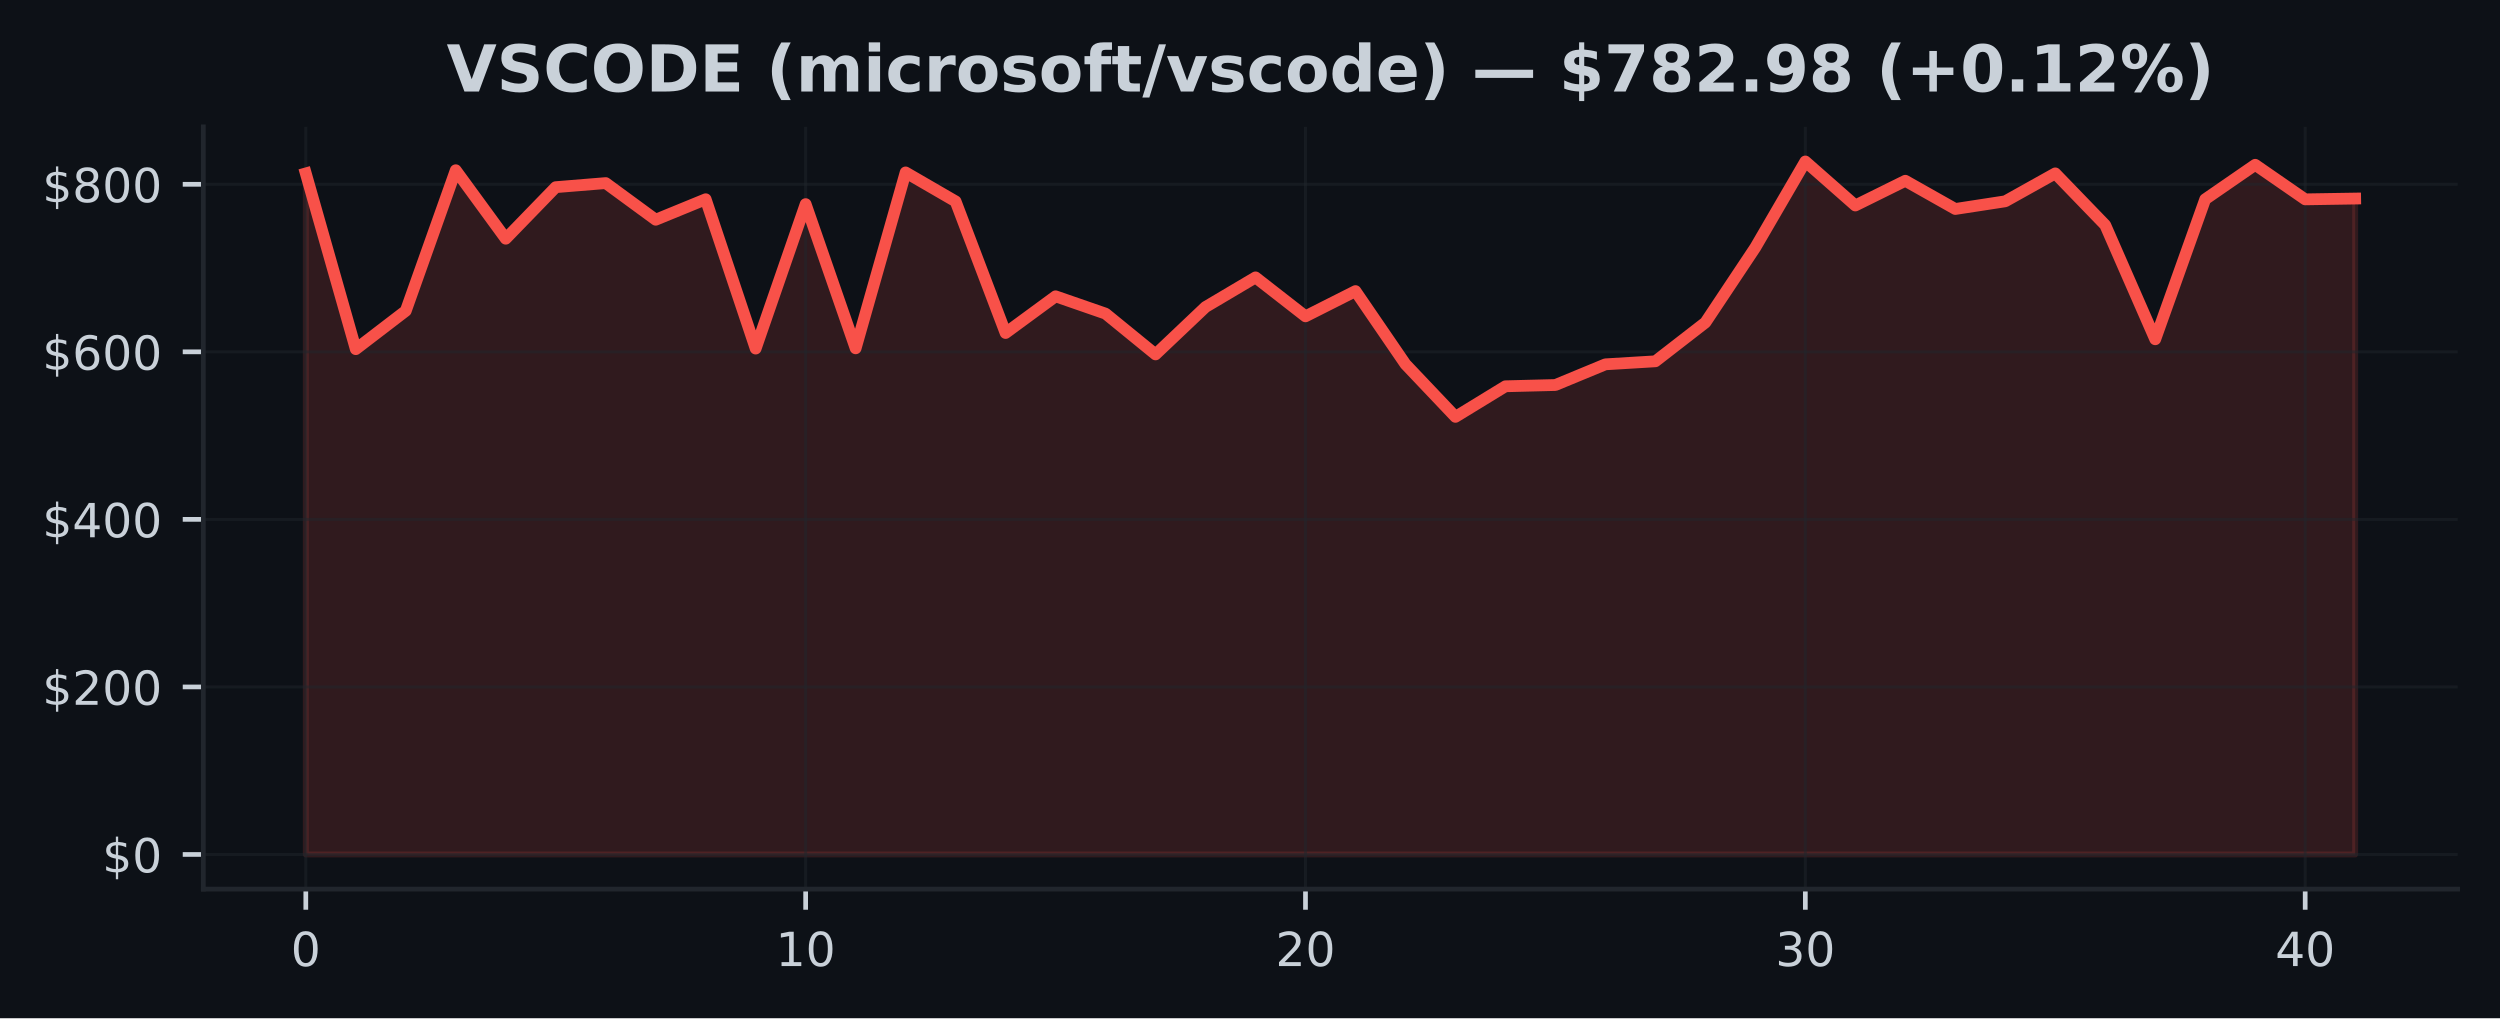
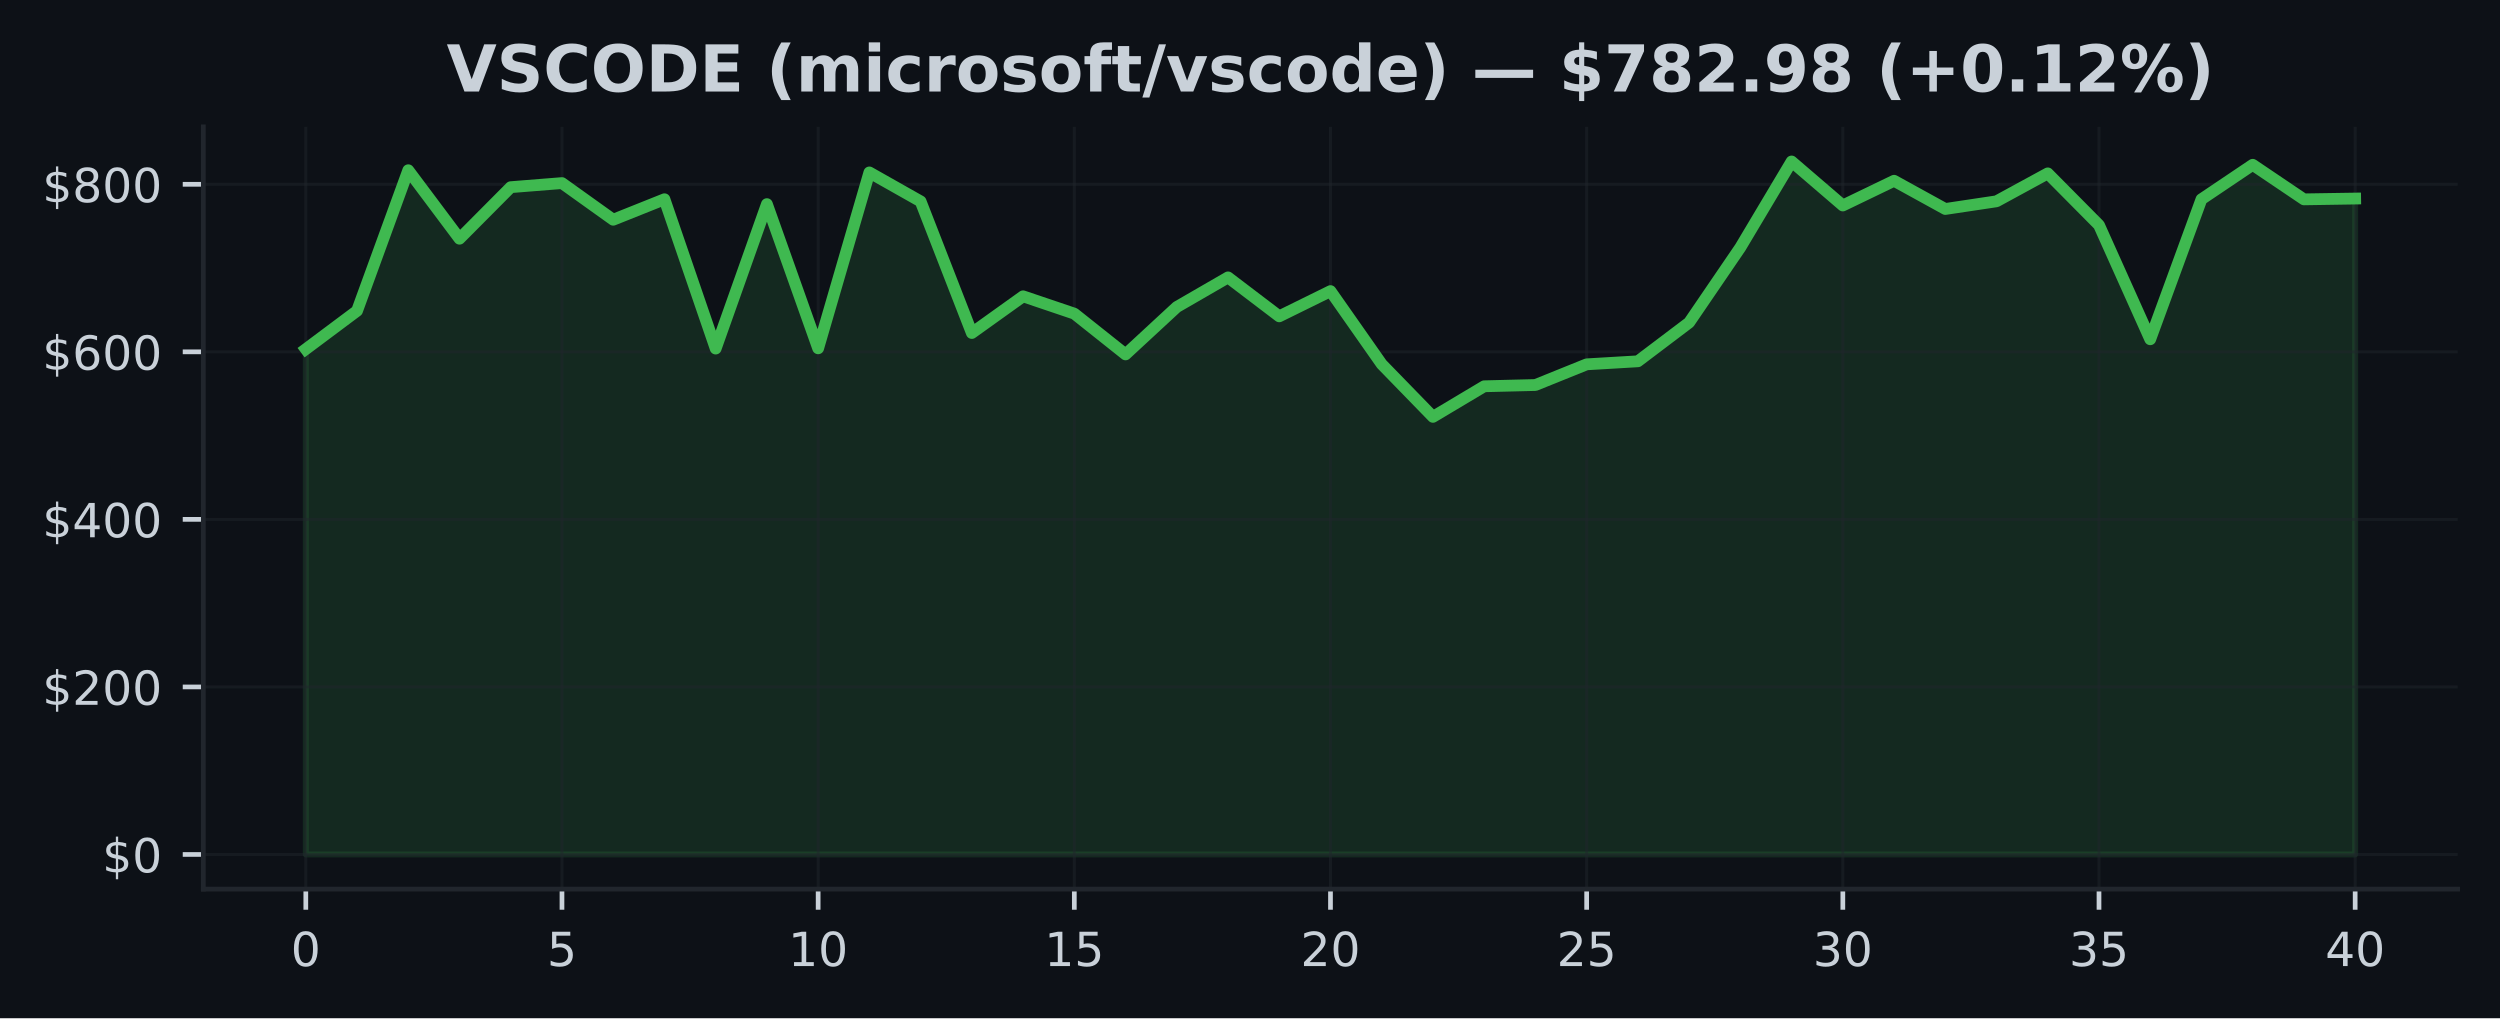
<svg xmlns="http://www.w3.org/2000/svg" xmlns:xlink="http://www.w3.org/1999/xlink" width="424.91pt" height="173.061pt" viewBox="0 0 424.91 173.061" version="1.1">
  <defs>
    <style type="text/css">*{stroke-linejoin: round; stroke-linecap: butt}</style>
  </defs>
  <g id="figure_1">
    <g id="patch_1">
      <path d="M 0 173.061  L 424.91 173.061  L 424.91 0  L 0 0  z " style="fill: #0d1117" />
    </g>
    <g id="axes_1">
      <g id="patch_2">
        <path d="M 34.56 151.118  L 417.71 151.118  L 417.71 21.558  L 34.56 21.558  z " style="fill: #0d1117" />
      </g>
      <g id="FillBetweenPolyCollection_1">
        <defs>
-           <path id="m2d15ee8fa7" d="M 51.976 -27.832  L 51.976 -143.586  L 60.471 -113.718  L 68.967 -120.227  L 77.463 -144.126  L 85.958 -132.49  L 94.454 -141.248  L 102.949 -141.943  L 111.445 -135.714  L 119.94 -139.196  L 128.436 -113.817  L 136.932 -138.366  L 145.427 -113.861  L 153.923 -143.754  L 162.418 -138.833  L 170.914 -116.463  L 179.409 -122.698  L 187.905 -119.754  L 196.401 -112.827  L 204.896 -120.882  L 213.392 -125.916  L 221.887 -119.295  L 230.383 -123.584  L 238.878 -111.164  L 247.374 -102.211  L 255.869 -107.408  L 264.365 -107.624  L 272.861 -111.138  L 281.356 -111.654  L 289.852 -118.239  L 298.347 -131.006  L 306.843 -145.613  L 315.338 -138.137  L 323.834 -142.337  L 332.33 -137.54  L 340.825 -138.847  L 349.321 -143.592  L 357.816 -134.804  L 366.312 -115.398  L 374.807 -139.192  L 383.303 -145.052  L 391.799 -139.176  L 400.294 -139.314  L 400.294 -27.832  L 400.294 -27.832  L 391.799 -27.832  L 383.303 -27.832  L 374.807 -27.832  L 366.312 -27.832  L 357.816 -27.832  L 349.321 -27.832  L 340.825 -27.832  L 332.33 -27.832  L 323.834 -27.832  L 315.338 -27.832  L 306.843 -27.832  L 298.347 -27.832  L 289.852 -27.832  L 281.356 -27.832  L 272.861 -27.832  L 264.365 -27.832  L 255.869 -27.832  L 247.374 -27.832  L 238.878 -27.832  L 230.383 -27.832  L 221.887 -27.832  L 213.392 -27.832  L 204.896 -27.832  L 196.401 -27.832  L 187.905 -27.832  L 179.409 -27.832  L 170.914 -27.832  L 162.418 -27.832  L 153.923 -27.832  L 145.427 -27.832  L 136.932 -27.832  L 128.436 -27.832  L 119.94 -27.832  L 111.445 -27.832  L 102.949 -27.832  L 94.454 -27.832  L 85.958 -27.832  L 77.463 -27.832  L 68.967 -27.832  L 60.471 -27.832  L 51.976 -27.832  z " style="stroke: #f85149; stroke-opacity: 0.15" />
+           <path id="m93e694ca30" d="M 51.976 -27.832  L 51.976 -113.718  L 60.684 -120.227  L 69.392 -144.126  L 78.1 -132.49  L 86.808 -141.248  L 95.516 -141.943  L 104.224 -135.714  L 112.932 -139.196  L 121.64 -113.817  L 130.347 -138.366  L 139.055 -113.861  L 147.763 -143.754  L 156.471 -138.833  L 165.179 -116.463  L 173.887 -122.698  L 182.595 -119.754  L 191.303 -112.827  L 200.011 -120.882  L 208.719 -125.916  L 217.427 -119.295  L 226.135 -123.584  L 234.843 -111.164  L 243.551 -102.211  L 252.259 -107.408  L 260.967 -107.624  L 269.675 -111.138  L 278.383 -111.654  L 287.091 -118.239  L 295.799 -131.006  L 304.507 -145.613  L 313.215 -138.137  L 321.923 -142.337  L 330.63 -137.54  L 339.338 -138.847  L 348.046 -143.592  L 356.754 -134.804  L 365.462 -115.398  L 374.17 -139.192  L 382.878 -145.052  L 391.586 -139.176  L 400.294 -139.314  L 400.294 -27.832  L 400.294 -27.832  L 391.586 -27.832  L 382.878 -27.832  L 374.17 -27.832  L 365.462 -27.832  L 356.754 -27.832  L 348.046 -27.832  L 339.338 -27.832  L 330.63 -27.832  L 321.923 -27.832  L 313.215 -27.832  L 304.507 -27.832  L 295.799 -27.832  L 287.091 -27.832  L 278.383 -27.832  L 269.675 -27.832  L 260.967 -27.832  L 252.259 -27.832  L 243.551 -27.832  L 234.843 -27.832  L 226.135 -27.832  L 217.427 -27.832  L 208.719 -27.832  L 200.011 -27.832  L 191.303 -27.832  L 182.595 -27.832  L 173.887 -27.832  L 165.179 -27.832  L 156.471 -27.832  L 147.763 -27.832  L 139.055 -27.832  L 130.347 -27.832  L 121.64 -27.832  L 112.932 -27.832  L 104.224 -27.832  L 95.516 -27.832  L 86.808 -27.832  L 78.1 -27.832  L 69.392 -27.832  L 60.684 -27.832  L 51.976 -27.832  z " style="stroke: #3fb950; stroke-opacity: 0.15" />
        </defs>
-         <g clip-path="url(#pbd4313c63b)">
-           <use xlink:href="#m2d15ee8fa7" x="0" y="173.061" style="fill: #f85149; fill-opacity: 0.15; stroke: #f85149; stroke-opacity: 0.15" />
+         <g clip-path="url(#pdc74cc0669)">
+           <use xlink:href="#m93e694ca30" x="0" y="173.061" style="fill: #3fb950; fill-opacity: 0.15; stroke: #3fb950; stroke-opacity: 0.15" />
        </g>
      </g>
      <g id="matplotlib.axis_1">
        <g id="xtick_1">
          <g id="line2d_1">
-             <path d="M 51.976 151.118  L 51.976 21.558  " clip-path="url(#pbd4313c63b)" style="fill: none; stroke: #21262d; stroke-opacity: 0.5; stroke-width: 0.5; stroke-linecap: square" />
+             <path d="M 51.976 151.118  L 51.976 21.558  " clip-path="url(#pdc74cc0669)" style="fill: none; stroke: #21262d; stroke-opacity: 0.5; stroke-width: 0.5; stroke-linecap: square" />
          </g>
          <g id="line2d_2">
            <defs>
-               <path id="m756173aa57" d="M 0 0  L 0 3.5  " style="stroke: #c9d1d9; stroke-width: 0.8" />
+               <path id="m09c4f8b5d8" d="M 0 0  L 0 3.5  " style="stroke: #c9d1d9; stroke-width: 0.8" />
            </defs>
            <g>
-               <use xlink:href="#m756173aa57" x="51.976" y="151.118" style="fill: #c9d1d9; stroke: #c9d1d9; stroke-width: 0.8" />
+               <use xlink:href="#m09c4f8b5d8" x="51.976" y="151.118" style="fill: #c9d1d9; stroke: #c9d1d9; stroke-width: 0.8" />
            </g>
          </g>
          <g id="text_1">
            <g style="fill: #c9d1d9" transform="translate(49.43091 164.197) scale(0.08 -0.08)">
              <defs>
                <path id="DejaVuSans-30" d="M 2034 4250  Q 1547 4250 1301 3770  Q 1056 3291 1056 2328  Q 1056 1369 1301 889  Q 1547 409 2034 409  Q 2525 409 2770 889  Q 3016 1369 3016 2328  Q 3016 3291 2770 3770  Q 2525 4250 2034 4250  z M 2034 4750  Q 2819 4750 3233 4129  Q 3647 3509 3647 2328  Q 3647 1150 3233 529  Q 2819 -91 2034 -91  Q 1250 -91 836 529  Q 422 1150 422 2328  Q 422 3509 836 4129  Q 1250 4750 2034 4750  z " transform="scale(0.015625)" />
              </defs>
              <use xlink:href="#DejaVuSans-30" />
            </g>
          </g>
        </g>
        <g id="xtick_2">
          <g id="line2d_3">
-             <path d="M 136.932 151.118  L 136.932 21.558  " clip-path="url(#pbd4313c63b)" style="fill: none; stroke: #21262d; stroke-opacity: 0.5; stroke-width: 0.5; stroke-linecap: square" />
+             <path d="M 95.516 151.118  L 95.516 21.558  " clip-path="url(#pdc74cc0669)" style="fill: none; stroke: #21262d; stroke-opacity: 0.5; stroke-width: 0.5; stroke-linecap: square" />
          </g>
          <g id="line2d_4">
            <g>
-               <use xlink:href="#m756173aa57" x="136.932" y="151.118" style="fill: #c9d1d9; stroke: #c9d1d9; stroke-width: 0.8" />
+               <use xlink:href="#m09c4f8b5d8" x="95.516" y="151.118" style="fill: #c9d1d9; stroke: #c9d1d9; stroke-width: 0.8" />
            </g>
          </g>
          <g id="text_2">
-             <g style="fill: #c9d1d9" transform="translate(131.8416 164.197) scale(0.08 -0.08)">
-               <defs>
-                 <path id="DejaVuSans-31" d="M 794 531  L 1825 531  L 1825 4091  L 703 3866  L 703 4441  L 1819 4666  L 2450 4666  L 2450 531  L 3481 531  L 3481 0  L 794 0  L 794 531  z " transform="scale(0.015625)" />
-               </defs>
-               <use xlink:href="#DejaVuSans-31" />
-               <use xlink:href="#DejaVuSans-30" transform="translate(63.62305 0)" />
+             <g style="fill: #c9d1d9" transform="translate(92.97068 164.197) scale(0.08 -0.08)">
+               <defs>
+                 <path id="DejaVuSans-35" d="M 691 4666  L 3169 4666  L 3169 4134  L 1269 4134  L 1269 2991  Q 1406 3038 1543 3061  Q 1681 3084 1819 3084  Q 2600 3084 3056 2656  Q 3513 2228 3513 1497  Q 3513 744 3044 326  Q 2575 -91 1722 -91  Q 1428 -91 1123 -41  Q 819 9 494 109  L 494 744  Q 775 591 1075 516  Q 1375 441 1709 441  Q 2250 441 2565 725  Q 2881 1009 2881 1497  Q 2881 1984 2565 2268  Q 2250 2553 1709 2553  Q 1456 2553 1204 2497  Q 953 2441 691 2322  L 691 4666  z " transform="scale(0.015625)" />
+               </defs>
+               <use xlink:href="#DejaVuSans-35" />
            </g>
          </g>
        </g>
        <g id="xtick_3">
          <g id="line2d_5">
-             <path d="M 221.887 151.118  L 221.887 21.558  " clip-path="url(#pbd4313c63b)" style="fill: none; stroke: #21262d; stroke-opacity: 0.5; stroke-width: 0.5; stroke-linecap: square" />
+             <path d="M 139.055 151.118  L 139.055 21.558  " clip-path="url(#pdc74cc0669)" style="fill: none; stroke: #21262d; stroke-opacity: 0.5; stroke-width: 0.5; stroke-linecap: square" />
          </g>
          <g id="line2d_6">
            <g>
-               <use xlink:href="#m756173aa57" x="221.887" y="151.118" style="fill: #c9d1d9; stroke: #c9d1d9; stroke-width: 0.8" />
+               <use xlink:href="#m09c4f8b5d8" x="139.055" y="151.118" style="fill: #c9d1d9; stroke: #c9d1d9; stroke-width: 0.8" />
            </g>
          </g>
          <g id="text_3">
-             <g style="fill: #c9d1d9" transform="translate(216.7972 164.197) scale(0.08 -0.08)">
-               <defs>
-                 <path id="DejaVuSans-32" d="M 1228 531  L 3431 531  L 3431 0  L 469 0  L 469 531  Q 828 903 1448 1529  Q 2069 2156 2228 2338  Q 2531 2678 2651 2914  Q 2772 3150 2772 3378  Q 2772 3750 2511 3984  Q 2250 4219 1831 4219  Q 1534 4219 1204 4116  Q 875 4013 500 3803  L 500 4441  Q 881 4594 1212 4672  Q 1544 4750 1819 4750  Q 2544 4750 2975 4387  Q 3406 4025 3406 3419  Q 3406 3131 3298 2873  Q 3191 2616 2906 2266  Q 2828 2175 2409 1742  Q 1991 1309 1228 531  z " transform="scale(0.015625)" />
-               </defs>
-               <use xlink:href="#DejaVuSans-32" />
+             <g style="fill: #c9d1d9" transform="translate(133.9655 164.197) scale(0.08 -0.08)">
+               <defs>
+                 <path id="DejaVuSans-31" d="M 794 531  L 1825 531  L 1825 4091  L 703 3866  L 703 4441  L 1819 4666  L 2450 4666  L 2450 531  L 3481 531  L 3481 0  L 794 0  L 794 531  z " transform="scale(0.015625)" />
+               </defs>
+               <use xlink:href="#DejaVuSans-31" />
              <use xlink:href="#DejaVuSans-30" transform="translate(63.62305 0)" />
            </g>
          </g>
        </g>
        <g id="xtick_4">
          <g id="line2d_7">
-             <path d="M 306.843 151.118  L 306.843 21.558  " clip-path="url(#pbd4313c63b)" style="fill: none; stroke: #21262d; stroke-opacity: 0.5; stroke-width: 0.5; stroke-linecap: square" />
+             <path d="M 182.595 151.118  L 182.595 21.558  " clip-path="url(#pdc74cc0669)" style="fill: none; stroke: #21262d; stroke-opacity: 0.5; stroke-width: 0.5; stroke-linecap: square" />
          </g>
          <g id="line2d_8">
            <g>
-               <use xlink:href="#m756173aa57" x="306.843" y="151.118" style="fill: #c9d1d9; stroke: #c9d1d9; stroke-width: 0.8" />
+               <use xlink:href="#m09c4f8b5d8" x="182.595" y="151.118" style="fill: #c9d1d9; stroke: #c9d1d9; stroke-width: 0.8" />
            </g>
          </g>
          <g id="text_4">
-             <g style="fill: #c9d1d9" transform="translate(301.7529 164.197) scale(0.08 -0.08)">
-               <defs>
-                 <path id="DejaVuSans-33" d="M 2597 2516  Q 3050 2419 3304 2112  Q 3559 1806 3559 1356  Q 3559 666 3084 287  Q 2609 -91 1734 -91  Q 1441 -91 1130 -33  Q 819 25 488 141  L 488 750  Q 750 597 1062 519  Q 1375 441 1716 441  Q 2309 441 2620 675  Q 2931 909 2931 1356  Q 2931 1769 2642 2001  Q 2353 2234 1838 2234  L 1294 2234  L 1294 2753  L 1863 2753  Q 2328 2753 2575 2939  Q 2822 3125 2822 3475  Q 2822 3834 2567 4026  Q 2313 4219 1838 4219  Q 1578 4219 1281 4162  Q 984 4106 628 3988  L 628 4550  Q 988 4650 1302 4700  Q 1616 4750 1894 4750  Q 2613 4750 3031 4423  Q 3450 4097 3450 3541  Q 3450 3153 3228 2886  Q 3006 2619 2597 2516  z " transform="scale(0.015625)" />
-               </defs>
-               <use xlink:href="#DejaVuSans-33" />
-               <use xlink:href="#DejaVuSans-30" transform="translate(63.62305 0)" />
+             <g style="fill: #c9d1d9" transform="translate(177.5052 164.197) scale(0.08 -0.08)">
+               <use xlink:href="#DejaVuSans-31" />
+               <use xlink:href="#DejaVuSans-35" transform="translate(63.62305 0)" />
            </g>
          </g>
        </g>
        <g id="xtick_5">
          <g id="line2d_9">
-             <path d="M 391.799 151.118  L 391.799 21.558  " clip-path="url(#pbd4313c63b)" style="fill: none; stroke: #21262d; stroke-opacity: 0.5; stroke-width: 0.5; stroke-linecap: square" />
+             <path d="M 226.135 151.118  L 226.135 21.558  " clip-path="url(#pdc74cc0669)" style="fill: none; stroke: #21262d; stroke-opacity: 0.5; stroke-width: 0.5; stroke-linecap: square" />
          </g>
          <g id="line2d_10">
            <g>
-               <use xlink:href="#m756173aa57" x="391.799" y="151.118" style="fill: #c9d1d9; stroke: #c9d1d9; stroke-width: 0.8" />
+               <use xlink:href="#m09c4f8b5d8" x="226.135" y="151.118" style="fill: #c9d1d9; stroke: #c9d1d9; stroke-width: 0.8" />
            </g>
          </g>
          <g id="text_5">
-             <g style="fill: #c9d1d9" transform="translate(386.7085 164.197) scale(0.08 -0.08)">
+             <g style="fill: #c9d1d9" transform="translate(221.045 164.197) scale(0.08 -0.08)">
+               <defs>
+                 <path id="DejaVuSans-32" d="M 1228 531  L 3431 531  L 3431 0  L 469 0  L 469 531  Q 828 903 1448 1529  Q 2069 2156 2228 2338  Q 2531 2678 2651 2914  Q 2772 3150 2772 3378  Q 2772 3750 2511 3984  Q 2250 4219 1831 4219  Q 1534 4219 1204 4116  Q 875 4013 500 3803  L 500 4441  Q 881 4594 1212 4672  Q 1544 4750 1819 4750  Q 2544 4750 2975 4387  Q 3406 4025 3406 3419  Q 3406 3131 3298 2873  Q 3191 2616 2906 2266  Q 2828 2175 2409 1742  Q 1991 1309 1228 531  z " transform="scale(0.015625)" />
+               </defs>
+               <use xlink:href="#DejaVuSans-32" />
+               <use xlink:href="#DejaVuSans-30" transform="translate(63.62305 0)" />
+             </g>
+           </g>
+         </g>
+         <g id="xtick_6">
+           <g id="line2d_11">
+             <path d="M 269.675 151.118  L 269.675 21.558  " clip-path="url(#pdc74cc0669)" style="fill: none; stroke: #21262d; stroke-opacity: 0.5; stroke-width: 0.5; stroke-linecap: square" />
+           </g>
+           <g id="line2d_12">
+             <g>
+               <use xlink:href="#m09c4f8b5d8" x="269.675" y="151.118" style="fill: #c9d1d9; stroke: #c9d1d9; stroke-width: 0.8" />
+             </g>
+           </g>
+           <g id="text_6">
+             <g style="fill: #c9d1d9" transform="translate(264.5848 164.197) scale(0.08 -0.08)">
+               <use xlink:href="#DejaVuSans-32" />
+               <use xlink:href="#DejaVuSans-35" transform="translate(63.62305 0)" />
+             </g>
+           </g>
+         </g>
+         <g id="xtick_7">
+           <g id="line2d_13">
+             <path d="M 313.215 151.118  L 313.215 21.558  " clip-path="url(#pdc74cc0669)" style="fill: none; stroke: #21262d; stroke-opacity: 0.5; stroke-width: 0.5; stroke-linecap: square" />
+           </g>
+           <g id="line2d_14">
+             <g>
+               <use xlink:href="#m09c4f8b5d8" x="313.215" y="151.118" style="fill: #c9d1d9; stroke: #c9d1d9; stroke-width: 0.8" />
+             </g>
+           </g>
+           <g id="text_7">
+             <g style="fill: #c9d1d9" transform="translate(308.1245 164.197) scale(0.08 -0.08)">
+               <defs>
+                 <path id="DejaVuSans-33" d="M 2597 2516  Q 3050 2419 3304 2112  Q 3559 1806 3559 1356  Q 3559 666 3084 287  Q 2609 -91 1734 -91  Q 1441 -91 1130 -33  Q 819 25 488 141  L 488 750  Q 750 597 1062 519  Q 1375 441 1716 441  Q 2309 441 2620 675  Q 2931 909 2931 1356  Q 2931 1769 2642 2001  Q 2353 2234 1838 2234  L 1294 2234  L 1294 2753  L 1863 2753  Q 2328 2753 2575 2939  Q 2822 3125 2822 3475  Q 2822 3834 2567 4026  Q 2313 4219 1838 4219  Q 1578 4219 1281 4162  Q 984 4106 628 3988  L 628 4550  Q 988 4650 1302 4700  Q 1616 4750 1894 4750  Q 2613 4750 3031 4423  Q 3450 4097 3450 3541  Q 3450 3153 3228 2886  Q 3006 2619 2597 2516  z " transform="scale(0.015625)" />
+               </defs>
+               <use xlink:href="#DejaVuSans-33" />
+               <use xlink:href="#DejaVuSans-30" transform="translate(63.62305 0)" />
+             </g>
+           </g>
+         </g>
+         <g id="xtick_8">
+           <g id="line2d_15">
+             <path d="M 356.754 151.118  L 356.754 21.558  " clip-path="url(#pdc74cc0669)" style="fill: none; stroke: #21262d; stroke-opacity: 0.5; stroke-width: 0.5; stroke-linecap: square" />
+           </g>
+           <g id="line2d_16">
+             <g>
+               <use xlink:href="#m09c4f8b5d8" x="356.754" y="151.118" style="fill: #c9d1d9; stroke: #c9d1d9; stroke-width: 0.8" />
+             </g>
+           </g>
+           <g id="text_8">
+             <g style="fill: #c9d1d9" transform="translate(351.6643 164.197) scale(0.08 -0.08)">
+               <use xlink:href="#DejaVuSans-33" />
+               <use xlink:href="#DejaVuSans-35" transform="translate(63.62305 0)" />
+             </g>
+           </g>
+         </g>
+         <g id="xtick_9">
+           <g id="line2d_17">
+             <path d="M 400.294 151.118  L 400.294 21.558  " clip-path="url(#pdc74cc0669)" style="fill: none; stroke: #21262d; stroke-opacity: 0.5; stroke-width: 0.5; stroke-linecap: square" />
+           </g>
+           <g id="line2d_18">
+             <g>
+               <use xlink:href="#m09c4f8b5d8" x="400.294" y="151.118" style="fill: #c9d1d9; stroke: #c9d1d9; stroke-width: 0.8" />
+             </g>
+           </g>
+           <g id="text_9">
+             <g style="fill: #c9d1d9" transform="translate(395.2041 164.197) scale(0.08 -0.08)">
              <defs>
                <path id="DejaVuSans-34" d="M 2419 4116  L 825 1625  L 2419 1625  L 2419 4116  z M 2253 4666  L 3047 4666  L 3047 1625  L 3713 1625  L 3713 1100  L 3047 1100  L 3047 0  L 2419 0  L 2419 1100  L 313 1100  L 313 1709  L 2253 4666  z " transform="scale(0.015625)" />
              </defs>
              <use xlink:href="#DejaVuSans-34" />
              <use xlink:href="#DejaVuSans-30" transform="translate(63.62305 0)" />
            </g>
          </g>
        </g>
      </g>
      <g id="matplotlib.axis_2">
        <g id="ytick_1">
-           <g id="line2d_11">
-             <path d="M 34.56 145.229  L 417.71 145.229  " clip-path="url(#pbd4313c63b)" style="fill: none; stroke: #21262d; stroke-opacity: 0.5; stroke-width: 0.5; stroke-linecap: square" />
-           </g>
-           <g id="line2d_12">
+           <g id="line2d_19">
+             <path d="M 34.56 145.229  L 417.71 145.229  " clip-path="url(#pdc74cc0669)" style="fill: none; stroke: #21262d; stroke-opacity: 0.5; stroke-width: 0.5; stroke-linecap: square" />
+           </g>
+           <g id="line2d_20">
            <defs>
-               <path id="m29de8ee5b8" d="M 0 0  L -3.5 0  " style="stroke: #c9d1d9; stroke-width: 0.8" />
+               <path id="m63da619f5e" d="M 0 0  L -3.5 0  " style="stroke: #c9d1d9; stroke-width: 0.8" />
            </defs>
            <g>
-               <use xlink:href="#m29de8ee5b8" x="34.56" y="145.229" style="fill: #c9d1d9; stroke: #c9d1d9; stroke-width: 0.8" />
-             </g>
-           </g>
-           <g id="text_6">
+               <use xlink:href="#m63da619f5e" x="34.56" y="145.229" style="fill: #c9d1d9; stroke: #c9d1d9; stroke-width: 0.8" />
+             </g>
+           </g>
+           <g id="text_10">
            <g style="fill: #c9d1d9" transform="translate(17.38 148.2686) scale(0.08 -0.08)">
              <defs>
                <path id="DejaVuSans-24" d="M 2163 -941  L 1850 -941  L 1847 0  Q 1519 6 1191 76  Q 863 147 531 288  L 531 850  Q 850 650 1176 548  Q 1503 447 1850 444  L 1850 1869  Q 1159 1981 845 2250  Q 531 2519 531 2988  Q 531 3497 872 3790  Q 1213 4084 1850 4128  L 1850 4863  L 2163 4863  L 2163 4138  Q 2453 4125 2725 4076  Q 2997 4028 3256 3944  L 3256 3397  Q 2997 3528 2723 3600  Q 2450 3672 2163 3684  L 2163 2350  Q 2872 2241 3206 1959  Q 3541 1678 3541 1191  Q 3541 663 3186 358  Q 2831 53 2163 6  L 2163 -941  z M 1850 2406  L 1850 3688  Q 1488 3647 1297 3481  Q 1106 3316 1106 3041  Q 1106 2772 1282 2622  Q 1459 2472 1850 2406  z M 2163 1806  L 2163 453  Q 2559 506 2761 678  Q 2963 850 2963 1131  Q 2963 1406 2770 1568  Q 2578 1731 2163 1806  z " transform="scale(0.015625)" />
              </defs>
              <use xlink:href="#DejaVuSans-24" />
              <use xlink:href="#DejaVuSans-30" transform="translate(63.62305 0)" />
            </g>
          </g>
        </g>
        <g id="ytick_2">
-           <g id="line2d_13">
-             <path d="M 34.56 116.753  L 417.71 116.753  " clip-path="url(#pbd4313c63b)" style="fill: none; stroke: #21262d; stroke-opacity: 0.5; stroke-width: 0.5; stroke-linecap: square" />
-           </g>
-           <g id="line2d_14">
-             <g>
-               <use xlink:href="#m29de8ee5b8" x="34.56" y="116.753" style="fill: #c9d1d9; stroke: #c9d1d9; stroke-width: 0.8" />
-             </g>
-           </g>
-           <g id="text_7">
+           <g id="line2d_21">
+             <path d="M 34.56 116.753  L 417.71 116.753  " clip-path="url(#pdc74cc0669)" style="fill: none; stroke: #21262d; stroke-opacity: 0.5; stroke-width: 0.5; stroke-linecap: square" />
+           </g>
+           <g id="line2d_22">
+             <g>
+               <use xlink:href="#m63da619f5e" x="34.56" y="116.753" style="fill: #c9d1d9; stroke: #c9d1d9; stroke-width: 0.8" />
+             </g>
+           </g>
+           <g id="text_11">
            <g style="fill: #c9d1d9" transform="translate(7.2 119.792) scale(0.08 -0.08)">
              <use xlink:href="#DejaVuSans-24" />
              <use xlink:href="#DejaVuSans-32" transform="translate(63.62305 0)" />
              <use xlink:href="#DejaVuSans-30" transform="translate(127.2461 0)" />
              <use xlink:href="#DejaVuSans-30" transform="translate(190.8691 0)" />
            </g>
          </g>
        </g>
        <g id="ytick_3">
-           <g id="line2d_15">
-             <path d="M 34.56 88.276  L 417.71 88.276  " clip-path="url(#pbd4313c63b)" style="fill: none; stroke: #21262d; stroke-opacity: 0.5; stroke-width: 0.5; stroke-linecap: square" />
-           </g>
-           <g id="line2d_16">
-             <g>
-               <use xlink:href="#m29de8ee5b8" x="34.56" y="88.276" style="fill: #c9d1d9; stroke: #c9d1d9; stroke-width: 0.8" />
-             </g>
-           </g>
-           <g id="text_8">
+           <g id="line2d_23">
+             <path d="M 34.56 88.276  L 417.71 88.276  " clip-path="url(#pdc74cc0669)" style="fill: none; stroke: #21262d; stroke-opacity: 0.5; stroke-width: 0.5; stroke-linecap: square" />
+           </g>
+           <g id="line2d_24">
+             <g>
+               <use xlink:href="#m63da619f5e" x="34.56" y="88.276" style="fill: #c9d1d9; stroke: #c9d1d9; stroke-width: 0.8" />
+             </g>
+           </g>
+           <g id="text_12">
            <g style="fill: #c9d1d9" transform="translate(7.2 91.31548) scale(0.08 -0.08)">
              <use xlink:href="#DejaVuSans-24" />
              <use xlink:href="#DejaVuSans-34" transform="translate(63.62305 0)" />
              <use xlink:href="#DejaVuSans-30" transform="translate(127.2461 0)" />
              <use xlink:href="#DejaVuSans-30" transform="translate(190.8691 0)" />
            </g>
          </g>
        </g>
        <g id="ytick_4">
-           <g id="line2d_17">
-             <path d="M 34.56 59.8  L 417.71 59.8  " clip-path="url(#pbd4313c63b)" style="fill: none; stroke: #21262d; stroke-opacity: 0.5; stroke-width: 0.5; stroke-linecap: square" />
-           </g>
-           <g id="line2d_18">
-             <g>
-               <use xlink:href="#m29de8ee5b8" x="34.56" y="59.8" style="fill: #c9d1d9; stroke: #c9d1d9; stroke-width: 0.8" />
-             </g>
-           </g>
-           <g id="text_9">
+           <g id="line2d_25">
+             <path d="M 34.56 59.8  L 417.71 59.8  " clip-path="url(#pdc74cc0669)" style="fill: none; stroke: #21262d; stroke-opacity: 0.5; stroke-width: 0.5; stroke-linecap: square" />
+           </g>
+           <g id="line2d_26">
+             <g>
+               <use xlink:href="#m63da619f5e" x="34.56" y="59.8" style="fill: #c9d1d9; stroke: #c9d1d9; stroke-width: 0.8" />
+             </g>
+           </g>
+           <g id="text_13">
            <g style="fill: #c9d1d9" transform="translate(7.2 62.83895) scale(0.08 -0.08)">
              <defs>
                <path id="DejaVuSans-36" d="M 2113 2584  Q 1688 2584 1439 2293  Q 1191 2003 1191 1497  Q 1191 994 1439 701  Q 1688 409 2113 409  Q 2538 409 2786 701  Q 3034 994 3034 1497  Q 3034 2003 2786 2293  Q 2538 2584 2113 2584  z M 3366 4563  L 3366 3988  Q 3128 4100 2886 4159  Q 2644 4219 2406 4219  Q 1781 4219 1451 3797  Q 1122 3375 1075 2522  Q 1259 2794 1537 2939  Q 1816 3084 2150 3084  Q 2853 3084 3261 2657  Q 3669 2231 3669 1497  Q 3669 778 3244 343  Q 2819 -91 2113 -91  Q 1303 -91 875 529  Q 447 1150 447 2328  Q 447 3434 972 4092  Q 1497 4750 2381 4750  Q 2619 4750 2861 4703  Q 3103 4656 3366 4563  z " transform="scale(0.015625)" />
              </defs>
              <use xlink:href="#DejaVuSans-24" />
              <use xlink:href="#DejaVuSans-36" transform="translate(63.62305 0)" />
              <use xlink:href="#DejaVuSans-30" transform="translate(127.2461 0)" />
              <use xlink:href="#DejaVuSans-30" transform="translate(190.8691 0)" />
            </g>
          </g>
        </g>
        <g id="ytick_5">
-           <g id="line2d_19">
-             <path d="M 34.56 31.323  L 417.71 31.323  " clip-path="url(#pbd4313c63b)" style="fill: none; stroke: #21262d; stroke-opacity: 0.5; stroke-width: 0.5; stroke-linecap: square" />
-           </g>
-           <g id="line2d_20">
-             <g>
-               <use xlink:href="#m29de8ee5b8" x="34.56" y="31.323" style="fill: #c9d1d9; stroke: #c9d1d9; stroke-width: 0.8" />
-             </g>
-           </g>
-           <g id="text_10">
+           <g id="line2d_27">
+             <path d="M 34.56 31.323  L 417.71 31.323  " clip-path="url(#pdc74cc0669)" style="fill: none; stroke: #21262d; stroke-opacity: 0.5; stroke-width: 0.5; stroke-linecap: square" />
+           </g>
+           <g id="line2d_28">
+             <g>
+               <use xlink:href="#m63da619f5e" x="34.56" y="31.323" style="fill: #c9d1d9; stroke: #c9d1d9; stroke-width: 0.8" />
+             </g>
+           </g>
+           <g id="text_14">
            <g style="fill: #c9d1d9" transform="translate(7.2 34.3624) scale(0.08 -0.08)">
              <defs>
                <path id="DejaVuSans-38" d="M 2034 2216  Q 1584 2216 1326 1975  Q 1069 1734 1069 1313  Q 1069 891 1326 650  Q 1584 409 2034 409  Q 2484 409 2743 651  Q 3003 894 3003 1313  Q 3003 1734 2745 1975  Q 2488 2216 2034 2216  z M 1403 2484  Q 997 2584 770 2862  Q 544 3141 544 3541  Q 544 4100 942 4425  Q 1341 4750 2034 4750  Q 2731 4750 3128 4425  Q 3525 4100 3525 3541  Q 3525 3141 3298 2862  Q 3072 2584 2669 2484  Q 3125 2378 3379 2068  Q 3634 1759 3634 1313  Q 3634 634 3220 271  Q 2806 -91 2034 -91  Q 1263 -91 848 271  Q 434 634 434 1313  Q 434 1759 690 2068  Q 947 2378 1403 2484  z M 1172 3481  Q 1172 3119 1398 2916  Q 1625 2713 2034 2713  Q 2441 2713 2670 2916  Q 2900 3119 2900 3481  Q 2900 3844 2670 4047  Q 2441 4250 2034 4250  Q 1625 4250 1398 4047  Q 1172 3844 1172 3481  z " transform="scale(0.015625)" />
              </defs>
              <use xlink:href="#DejaVuSans-24" />
              <use xlink:href="#DejaVuSans-38" transform="translate(63.62305 0)" />
              <use xlink:href="#DejaVuSans-30" transform="translate(127.2461 0)" />
              <use xlink:href="#DejaVuSans-30" transform="translate(190.8691 0)" />
            </g>
          </g>
        </g>
      </g>
-       <g id="line2d_21">
-         <path d="M 51.976 29.475  L 60.471 59.343  L 68.967 52.834  L 77.463 28.935  L 85.958 40.571  L 94.454 31.813  L 102.949 31.118  L 111.445 37.347  L 119.94 33.865  L 128.436 59.244  L 136.932 34.695  L 145.427 59.2  L 153.923 29.307  L 162.418 34.228  L 170.914 56.597  L 179.409 50.362  L 187.905 53.307  L 196.401 60.234  L 204.896 52.179  L 213.392 47.145  L 221.887 53.765  L 230.383 49.477  L 238.878 61.897  L 247.374 70.85  L 255.869 65.653  L 264.365 65.437  L 272.861 61.922  L 281.356 61.407  L 289.852 54.822  L 298.347 42.054  L 306.843 27.447  L 315.338 34.924  L 323.834 30.724  L 332.33 35.52  L 340.825 34.213  L 349.321 29.469  L 357.816 38.257  L 366.312 57.662  L 374.807 33.869  L 383.303 28.008  L 391.799 33.884  L 400.294 33.746  " clip-path="url(#pbd4313c63b)" style="fill: none; stroke: #f85149; stroke-width: 2; stroke-linecap: square" />
+       <g id="line2d_29">
+         <path d="M 51.976 59.343  L 60.684 52.834  L 69.392 28.935  L 78.1 40.571  L 86.808 31.813  L 95.516 31.118  L 104.224 37.347  L 112.932 33.865  L 121.64 59.244  L 130.347 34.695  L 139.055 59.2  L 147.763 29.307  L 156.471 34.228  L 165.179 56.597  L 173.887 50.362  L 182.595 53.307  L 191.303 60.234  L 200.011 52.179  L 208.719 47.145  L 217.427 53.765  L 226.135 49.477  L 234.843 61.897  L 243.551 70.85  L 252.259 65.653  L 260.967 65.437  L 269.675 61.922  L 278.383 61.407  L 287.091 54.822  L 295.799 42.054  L 304.507 27.447  L 313.215 34.924  L 321.923 30.724  L 330.63 35.52  L 339.338 34.213  L 348.046 29.469  L 356.754 38.257  L 365.462 57.662  L 374.17 33.869  L 382.878 28.008  L 391.586 33.884  L 400.294 33.746  " clip-path="url(#pdc74cc0669)" style="fill: none; stroke: #3fb950; stroke-width: 2; stroke-linecap: square" />
      </g>
      <g id="patch_3">
        <path d="M 34.56 151.118  L 34.56 21.558  " style="fill: none; stroke: #21262d; stroke-width: 0.8; stroke-linejoin: miter; stroke-linecap: square" />
      </g>
      <g id="patch_4">
        <path d="M 34.56 151.118  L 417.71 151.118  " style="fill: none; stroke: #21262d; stroke-width: 0.8; stroke-linejoin: miter; stroke-linecap: square" />
      </g>
-       <g id="text_11">
+       <g id="text_15">
        <g style="fill: #c9d1d9" transform="translate(75.91367 15.55828) scale(0.11 -0.11)">
          <defs>
            <path id="DejaVuSans-Bold-56" d="M 31 4666  L 1241 4666  L 2478 1222  L 3713 4666  L 4922 4666  L 3194 0  L 1759 0  L 31 4666  z " transform="scale(0.015625)" />
            <path id="DejaVuSans-Bold-53" d="M 3834 4519  L 3834 3531  Q 3450 3703 3084 3790  Q 2719 3878 2394 3878  Q 1963 3878 1756 3759  Q 1550 3641 1550 3391  Q 1550 3203 1689 3098  Q 1828 2994 2194 2919  L 2706 2816  Q 3484 2659 3812 2340  Q 4141 2022 4141 1434  Q 4141 663 3683 286  Q 3225 -91 2284 -91  Q 1841 -91 1394 -6  Q 947 78 500 244  L 500 1259  Q 947 1022 1364 901  Q 1781 781 2169 781  Q 2563 781 2772 912  Q 2981 1044 2981 1288  Q 2981 1506 2839 1625  Q 2697 1744 2272 1838  L 1806 1941  Q 1106 2091 782 2419  Q 459 2747 459 3303  Q 459 4000 909 4375  Q 1359 4750 2203 4750  Q 2588 4750 2994 4692  Q 3400 4634 3834 4519  z " transform="scale(0.015625)" />
            <path id="DejaVuSans-Bold-43" d="M 4288 256  Q 3956 84 3597 -3  Q 3238 -91 2847 -91  Q 1681 -91 1000 561  Q 319 1213 319 2328  Q 319 3447 1000 4098  Q 1681 4750 2847 4750  Q 3238 4750 3597 4662  Q 3956 4575 4288 4403  L 4288 3438  Q 3953 3666 3628 3772  Q 3303 3878 2944 3878  Q 2300 3878 1931 3465  Q 1563 3053 1563 2328  Q 1563 1606 1931 1193  Q 2300 781 2944 781  Q 3303 781 3628 887  Q 3953 994 4288 1222  L 4288 256  z " transform="scale(0.015625)" />
            <path id="DejaVuSans-Bold-4f" d="M 2719 3878  Q 2169 3878 1866 3472  Q 1563 3066 1563 2328  Q 1563 1594 1866 1187  Q 2169 781 2719 781  Q 3272 781 3575 1187  Q 3878 1594 3878 2328  Q 3878 3066 3575 3472  Q 3272 3878 2719 3878  z M 2719 4750  Q 3844 4750 4481 4106  Q 5119 3463 5119 2328  Q 5119 1197 4481 553  Q 3844 -91 2719 -91  Q 1597 -91 958 553  Q 319 1197 319 2328  Q 319 3463 958 4106  Q 1597 4750 2719 4750  z " transform="scale(0.015625)" />
            <path id="DejaVuSans-Bold-44" d="M 1791 3756  L 1791 909  L 2222 909  Q 2959 909 3348 1275  Q 3738 1641 3738 2338  Q 3738 3031 3350 3393  Q 2963 3756 2222 3756  L 1791 3756  z M 588 4666  L 1856 4666  Q 2919 4666 3439 4514  Q 3959 4363 4331 4000  Q 4659 3684 4818 3271  Q 4978 2859 4978 2338  Q 4978 1809 4818 1395  Q 4659 981 4331 666  Q 3956 303 3431 151  Q 2906 0 1856 0  L 588 0  L 588 4666  z " transform="scale(0.015625)" />
            <path id="DejaVuSans-Bold-45" d="M 588 4666  L 3834 4666  L 3834 3756  L 1791 3756  L 1791 2888  L 3713 2888  L 3713 1978  L 1791 1978  L 1791 909  L 3903 909  L 3903 0  L 588 0  L 588 4666  z " transform="scale(0.015625)" />
            <path id="DejaVuSans-Bold-20" transform="scale(0.015625)" />
            <path id="DejaVuSans-Bold-28" d="M 2413 -844  L 1484 -844  Q 1006 -72 778 623  Q 550 1319 550 2003  Q 550 2688 779 3389  Q 1009 4091 1484 4856  L 2413 4856  Q 2013 4116 1813 3408  Q 1613 2700 1613 2009  Q 1613 1319 1811 609  Q 2009 -100 2413 -844  z " transform="scale(0.015625)" />
            <path id="DejaVuSans-Bold-6d" d="M 3781 2919  Q 3994 3244 4286 3414  Q 4578 3584 4928 3584  Q 5531 3584 5847 3212  Q 6163 2841 6163 2131  L 6163 0  L 5038 0  L 5038 1825  Q 5041 1866 5042 1909  Q 5044 1953 5044 2034  Q 5044 2406 4934 2573  Q 4825 2741 4581 2741  Q 4263 2741 4089 2478  Q 3916 2216 3909 1719  L 3909 0  L 2784 0  L 2784 1825  Q 2784 2406 2684 2573  Q 2584 2741 2328 2741  Q 2006 2741 1831 2477  Q 1656 2213 1656 1722  L 1656 0  L 531 0  L 531 3500  L 1656 3500  L 1656 2988  Q 1863 3284 2130 3434  Q 2397 3584 2719 3584  Q 3081 3584 3359 3409  Q 3638 3234 3781 2919  z " transform="scale(0.015625)" />
            <path id="DejaVuSans-Bold-69" d="M 538 3500  L 1656 3500  L 1656 0  L 538 0  L 538 3500  z M 538 4863  L 1656 4863  L 1656 3950  L 538 3950  L 538 4863  z " transform="scale(0.015625)" />
            <path id="DejaVuSans-Bold-63" d="M 3366 3391  L 3366 2478  Q 3138 2634 2908 2709  Q 2678 2784 2431 2784  Q 1963 2784 1702 2511  Q 1441 2238 1441 1747  Q 1441 1256 1702 982  Q 1963 709 2431 709  Q 2694 709 2930 787  Q 3166 866 3366 1019  L 3366 103  Q 3103 6 2833 -42  Q 2563 -91 2291 -91  Q 1344 -91 809 395  Q 275 881 275 1747  Q 275 2613 809 3098  Q 1344 3584 2291 3584  Q 2566 3584 2833 3536  Q 3100 3488 3366 3391  z " transform="scale(0.015625)" />
            <path id="DejaVuSans-Bold-72" d="M 3138 2547  Q 2991 2616 2845 2648  Q 2700 2681 2553 2681  Q 2122 2681 1889 2404  Q 1656 2128 1656 1613  L 1656 0  L 538 0  L 538 3500  L 1656 3500  L 1656 2925  Q 1872 3269 2151 3426  Q 2431 3584 2822 3584  Q 2878 3584 2943 3579  Q 3009 3575 3134 3559  L 3138 2547  z " transform="scale(0.015625)" />
            <path id="DejaVuSans-Bold-6f" d="M 2203 2784  Q 1831 2784 1636 2517  Q 1441 2250 1441 1747  Q 1441 1244 1636 976  Q 1831 709 2203 709  Q 2569 709 2762 976  Q 2956 1244 2956 1747  Q 2956 2250 2762 2517  Q 2569 2784 2203 2784  z M 2203 3584  Q 3106 3584 3614 3096  Q 4122 2609 4122 1747  Q 4122 884 3614 396  Q 3106 -91 2203 -91  Q 1297 -91 786 396  Q 275 884 275 1747  Q 275 2609 786 3096  Q 1297 3584 2203 3584  z " transform="scale(0.015625)" />
            <path id="DejaVuSans-Bold-73" d="M 3272 3391  L 3272 2541  Q 2913 2691 2578 2766  Q 2244 2841 1947 2841  Q 1628 2841 1473 2761  Q 1319 2681 1319 2516  Q 1319 2381 1436 2309  Q 1553 2238 1856 2203  L 2053 2175  Q 2913 2066 3209 1816  Q 3506 1566 3506 1031  Q 3506 472 3093 190  Q 2681 -91 1863 -91  Q 1516 -91 1145 -36  Q 775 19 384 128  L 384 978  Q 719 816 1070 734  Q 1422 653 1784 653  Q 2113 653 2278 743  Q 2444 834 2444 1013  Q 2444 1163 2330 1236  Q 2216 1309 1875 1350  L 1678 1375  Q 931 1469 631 1722  Q 331 1975 331 2491  Q 331 3047 712 3315  Q 1094 3584 1881 3584  Q 2191 3584 2531 3537  Q 2872 3491 3272 3391  z " transform="scale(0.015625)" />
            <path id="DejaVuSans-Bold-66" d="M 2841 4863  L 2841 4128  L 2222 4128  Q 1984 4128 1890 4042  Q 1797 3956 1797 3744  L 1797 3500  L 2753 3500  L 2753 2700  L 1797 2700  L 1797 0  L 678 0  L 678 2700  L 122 2700  L 122 3500  L 678 3500  L 678 3744  Q 678 4316 997 4589  Q 1316 4863 1984 4863  L 2841 4863  z " transform="scale(0.015625)" />
            <path id="DejaVuSans-Bold-74" d="M 1759 4494  L 1759 3500  L 2913 3500  L 2913 2700  L 1759 2700  L 1759 1216  Q 1759 972 1856 886  Q 1953 800 2241 800  L 2816 800  L 2816 0  L 1856 0  Q 1194 0 917 276  Q 641 553 641 1216  L 641 2700  L 84 2700  L 84 3500  L 641 3500  L 641 4494  L 1759 4494  z " transform="scale(0.015625)" />
            <path id="DejaVuSans-Bold-2f" d="M 1644 4666  L 2338 4666  L 691 -594  L 0 -594  L 1644 4666  z " transform="scale(0.015625)" />
            <path id="DejaVuSans-Bold-76" d="M 97 3500  L 1216 3500  L 2088 1081  L 2956 3500  L 4078 3500  L 2700 0  L 1472 0  L 97 3500  z " transform="scale(0.015625)" />
            <path id="DejaVuSans-Bold-64" d="M 2919 2988  L 2919 4863  L 4044 4863  L 4044 0  L 2919 0  L 2919 506  Q 2688 197 2409 53  Q 2131 -91 1766 -91  Q 1119 -91 703 423  Q 288 938 288 1747  Q 288 2556 703 3070  Q 1119 3584 1766 3584  Q 2128 3584 2408 3439  Q 2688 3294 2919 2988  z M 2181 722  Q 2541 722 2730 984  Q 2919 1247 2919 1747  Q 2919 2247 2730 2509  Q 2541 2772 2181 2772  Q 1825 2772 1636 2509  Q 1447 2247 1447 1747  Q 1447 1247 1636 984  Q 1825 722 2181 722  z " transform="scale(0.015625)" />
            <path id="DejaVuSans-Bold-65" d="M 4031 1759  L 4031 1441  L 1416 1441  Q 1456 1047 1700 850  Q 1944 653 2381 653  Q 2734 653 3104 758  Q 3475 863 3866 1075  L 3866 213  Q 3469 63 3072 -14  Q 2675 -91 2278 -91  Q 1328 -91 801 392  Q 275 875 275 1747  Q 275 2603 792 3093  Q 1309 3584 2216 3584  Q 3041 3584 3536 3087  Q 4031 2591 4031 1759  z M 2881 2131  Q 2881 2450 2695 2645  Q 2509 2841 2209 2841  Q 1884 2841 1681 2658  Q 1478 2475 1428 2131  L 2881 2131  z " transform="scale(0.015625)" />
            <path id="DejaVuSans-Bold-29" d="M 513 -844  Q 913 -100 1113 609  Q 1313 1319 1313 2009  Q 1313 2700 1113 3408  Q 913 4116 513 4856  L 1441 4856  Q 1916 4091 2145 3389  Q 2375 2688 2375 2003  Q 2375 1319 2147 623  Q 1919 -72 1441 -844  L 513 -844  z " transform="scale(0.015625)" />
            <path id="DejaVuSans-Bold-2014" d="M 344 2156  L 6056 2156  L 6056 1350  L 344 1350  L 344 2156  z " transform="scale(0.015625)" />
            <path id="DejaVuSans-Bold-24" d="M 2484 -941  L 1978 -941  L 1975 0  Q 1584 16 1218 87  Q 853 159 506 288  L 506 1106  Q 866 922 1233 823  Q 1600 725 1978 713  L 1978 1684  L 1875 1703  Q 1128 1834 814 2115  Q 500 2397 500 2925  Q 500 3484 883 3798  Q 1266 4113 1975 4141  L 1978 4863  L 2484 4863  L 2484 4153  Q 2797 4128 3109 4075  Q 3422 4022 3738 3938  L 3738 3144  Q 3425 3275 3112 3348  Q 2800 3422 2484 3438  L 2484 2541  L 2584 2522  Q 3378 2397 3698 2105  Q 4019 1813 4019 1241  Q 4019 666 3637 358  Q 3256 50 2484 6  L 2484 -941  z M 1978 2613  L 1978 3428  Q 1756 3416 1623 3308  Q 1491 3200 1491 3034  Q 1491 2850 1612 2745  Q 1734 2641 1978 2613  z M 2484 1594  L 2484 725  Q 2756 728 2892 831  Q 3028 934 3028 1141  Q 3028 1353 2903 1458  Q 2778 1563 2484 1594  z " transform="scale(0.015625)" />
            <path id="DejaVuSans-Bold-37" d="M 428 4666  L 3944 4666  L 3944 3988  L 2125 0  L 953 0  L 2675 3781  L 428 3781  L 428 4666  z " transform="scale(0.015625)" />
            <path id="DejaVuSans-Bold-38" d="M 2228 2088  Q 1891 2088 1709 1903  Q 1528 1719 1528 1375  Q 1528 1031 1709 848  Q 1891 666 2228 666  Q 2563 666 2741 848  Q 2919 1031 2919 1375  Q 2919 1722 2741 1905  Q 2563 2088 2228 2088  z M 1350 2484  Q 925 2613 709 2878  Q 494 3144 494 3541  Q 494 4131 934 4440  Q 1375 4750 2228 4750  Q 3075 4750 3515 4442  Q 3956 4134 3956 3541  Q 3956 3144 3739 2878  Q 3522 2613 3097 2484  Q 3572 2353 3814 2058  Q 4056 1763 4056 1313  Q 4056 619 3595 264  Q 3134 -91 2228 -91  Q 1319 -91 855 264  Q 391 619 391 1313  Q 391 1763 633 2058  Q 875 2353 1350 2484  z M 1631 3419  Q 1631 3141 1786 2991  Q 1941 2841 2228 2841  Q 2509 2841 2662 2991  Q 2816 3141 2816 3419  Q 2816 3697 2662 3845  Q 2509 3994 2228 3994  Q 1941 3994 1786 3844  Q 1631 3694 1631 3419  z " transform="scale(0.015625)" />
            <path id="DejaVuSans-Bold-32" d="M 1844 884  L 3897 884  L 3897 0  L 506 0  L 506 884  L 2209 2388  Q 2438 2594 2547 2791  Q 2656 2988 2656 3200  Q 2656 3528 2436 3728  Q 2216 3928 1850 3928  Q 1569 3928 1234 3808  Q 900 3688 519 3450  L 519 4475  Q 925 4609 1322 4679  Q 1719 4750 2100 4750  Q 2938 4750 3402 4381  Q 3866 4013 3866 3353  Q 3866 2972 3669 2642  Q 3472 2313 2841 1759  L 1844 884  z " transform="scale(0.015625)" />
            <path id="DejaVuSans-Bold-2e" d="M 653 1209  L 1778 1209  L 1778 0  L 653 0  L 653 1209  z " transform="scale(0.015625)" />
            <path id="DejaVuSans-Bold-39" d="M 641 103  L 641 966  Q 928 831 1190 764  Q 1453 697 1709 697  Q 2247 697 2547 995  Q 2847 1294 2900 1881  Q 2688 1725 2447 1647  Q 2206 1569 1925 1569  Q 1209 1569 770 1986  Q 331 2403 331 3084  Q 331 3838 820 4291  Q 1309 4744 2131 4744  Q 3044 4744 3544 4128  Q 4044 3513 4044 2388  Q 4044 1231 3459 570  Q 2875 -91 1856 -91  Q 1528 -91 1228 -42  Q 928 6 641 103  z M 2125 2350  Q 2441 2350 2600 2554  Q 2759 2759 2759 3169  Q 2759 3575 2600 3781  Q 2441 3988 2125 3988  Q 1809 3988 1650 3781  Q 1491 3575 1491 3169  Q 1491 2759 1650 2554  Q 1809 2350 2125 2350  z " transform="scale(0.015625)" />
            <path id="DejaVuSans-Bold-2b" d="M 3053 4013  L 3053 2375  L 4684 2375  L 4684 1638  L 3053 1638  L 3053 0  L 2309 0  L 2309 1638  L 678 1638  L 678 2375  L 2309 2375  L 2309 4013  L 3053 4013  z " transform="scale(0.015625)" />
            <path id="DejaVuSans-Bold-30" d="M 2944 2338  Q 2944 3213 2780 3570  Q 2616 3928 2228 3928  Q 1841 3928 1675 3570  Q 1509 3213 1509 2338  Q 1509 1453 1675 1090  Q 1841 728 2228 728  Q 2613 728 2778 1090  Q 2944 1453 2944 2338  z M 4147 2328  Q 4147 1169 3647 539  Q 3147 -91 2228 -91  Q 1306 -91 806 539  Q 306 1169 306 2328  Q 306 3491 806 4120  Q 1306 4750 2228 4750  Q 3147 4750 3647 4120  Q 4147 3491 4147 2328  z " transform="scale(0.015625)" />
            <path id="DejaVuSans-Bold-31" d="M 750 831  L 1813 831  L 1813 3847  L 722 3622  L 722 4441  L 1806 4666  L 2950 4666  L 2950 831  L 4013 831  L 4013 0  L 750 0  L 750 831  z " transform="scale(0.015625)" />
            <path id="DejaVuSans-Bold-25" d="M 4959 1925  Q 4738 1925 4616 1733  Q 4494 1541 4494 1184  Q 4494 825 4614 633  Q 4734 441 4959 441  Q 5184 441 5303 633  Q 5422 825 5422 1184  Q 5422 1541 5301 1733  Q 5181 1925 4959 1925  z M 4959 2450  Q 5541 2450 5875 2112  Q 6209 1775 6209 1184  Q 6209 594 5875 251  Q 5541 -91 4959 -91  Q 4378 -91 4042 251  Q 3706 594 3706 1184  Q 3706 1772 4042 2111  Q 4378 2450 4959 2450  z M 2094 -91  L 1403 -91  L 4319 4750  L 5013 4750  L 2094 -91  z M 1453 4750  Q 2034 4750 2367 4411  Q 2700 4072 2700 3481  Q 2700 2891 2367 2550  Q 2034 2209 1453 2209  Q 872 2209 539 2550  Q 206 2891 206 3481  Q 206 4072 539 4411  Q 872 4750 1453 4750  z M 1453 4225  Q 1228 4225 1106 4031  Q 984 3838 984 3481  Q 984 3122 1106 2926  Q 1228 2731 1453 2731  Q 1678 2731 1798 2926  Q 1919 3122 1919 3481  Q 1919 3838 1797 4031  Q 1675 4225 1453 4225  z " transform="scale(0.015625)" />
          </defs>
          <use xlink:href="#DejaVuSans-Bold-56" />
          <use xlink:href="#DejaVuSans-Bold-53" transform="translate(77.39258 0)" />
          <use xlink:href="#DejaVuSans-Bold-43" transform="translate(149.4141 0)" />
          <use xlink:href="#DejaVuSans-Bold-4f" transform="translate(222.8027 0)" />
          <use xlink:href="#DejaVuSans-Bold-44" transform="translate(307.8125 0)" />
          <use xlink:href="#DejaVuSans-Bold-45" transform="translate(390.8203 0)" />
          <use xlink:href="#DejaVuSans-Bold-20" transform="translate(459.1309 0)" />
          <use xlink:href="#DejaVuSans-Bold-28" transform="translate(493.9453 0)" />
          <use xlink:href="#DejaVuSans-Bold-6d" transform="translate(539.6484 0)" />
          <use xlink:href="#DejaVuSans-Bold-69" transform="translate(643.8477 0)" />
          <use xlink:href="#DejaVuSans-Bold-63" transform="translate(678.125 0)" />
          <use xlink:href="#DejaVuSans-Bold-72" transform="translate(737.4023 0)" />
          <use xlink:href="#DejaVuSans-Bold-6f" transform="translate(786.7188 0)" />
          <use xlink:href="#DejaVuSans-Bold-73" transform="translate(855.4199 0)" />
          <use xlink:href="#DejaVuSans-Bold-6f" transform="translate(914.9414 0)" />
          <use xlink:href="#DejaVuSans-Bold-66" transform="translate(983.6426 0)" />
          <use xlink:href="#DejaVuSans-Bold-74" transform="translate(1027.148 0)" />
          <use xlink:href="#DejaVuSans-Bold-2f" transform="translate(1074.951 0)" />
          <use xlink:href="#DejaVuSans-Bold-76" transform="translate(1111.475 0)" />
          <use xlink:href="#DejaVuSans-Bold-73" transform="translate(1176.66 0)" />
          <use xlink:href="#DejaVuSans-Bold-63" transform="translate(1236.182 0)" />
          <use xlink:href="#DejaVuSans-Bold-6f" transform="translate(1295.459 0)" />
          <use xlink:href="#DejaVuSans-Bold-64" transform="translate(1364.16 0)" />
          <use xlink:href="#DejaVuSans-Bold-65" transform="translate(1435.742 0)" />
          <use xlink:href="#DejaVuSans-Bold-29" transform="translate(1503.564 0)" />
          <use xlink:href="#DejaVuSans-Bold-20" transform="translate(1549.268 0)" />
          <use xlink:href="#DejaVuSans-Bold-2014" transform="translate(1584.082 0)" />
          <use xlink:href="#DejaVuSans-Bold-20" transform="translate(1684.082 0)" />
          <use xlink:href="#DejaVuSans-Bold-24" transform="translate(1718.896 0)" />
          <use xlink:href="#DejaVuSans-Bold-37" transform="translate(1788.477 0)" />
          <use xlink:href="#DejaVuSans-Bold-38" transform="translate(1858.057 0)" />
          <use xlink:href="#DejaVuSans-Bold-32" transform="translate(1927.637 0)" />
          <use xlink:href="#DejaVuSans-Bold-2e" transform="translate(1997.217 0)" />
          <use xlink:href="#DejaVuSans-Bold-39" transform="translate(2035.205 0)" />
          <use xlink:href="#DejaVuSans-Bold-38" transform="translate(2104.785 0)" />
          <use xlink:href="#DejaVuSans-Bold-20" transform="translate(2174.365 0)" />
          <use xlink:href="#DejaVuSans-Bold-28" transform="translate(2209.18 0)" />
          <use xlink:href="#DejaVuSans-Bold-2b" transform="translate(2254.883 0)" />
          <use xlink:href="#DejaVuSans-Bold-30" transform="translate(2338.672 0)" />
          <use xlink:href="#DejaVuSans-Bold-2e" transform="translate(2408.252 0)" />
          <use xlink:href="#DejaVuSans-Bold-31" transform="translate(2446.24 0)" />
          <use xlink:href="#DejaVuSans-Bold-32" transform="translate(2515.82 0)" />
          <use xlink:href="#DejaVuSans-Bold-25" transform="translate(2585.4 0)" />
          <use xlink:href="#DejaVuSans-Bold-29" transform="translate(2685.596 0)" />
        </g>
      </g>
    </g>
  </g>
  <defs>
-     <clipPath id="pbd4313c63b">
+     <clipPath id="pdc74cc0669">
      <rect x="34.56" y="21.558" width="383.15" height="129.56" />
    </clipPath>
  </defs>
</svg>
